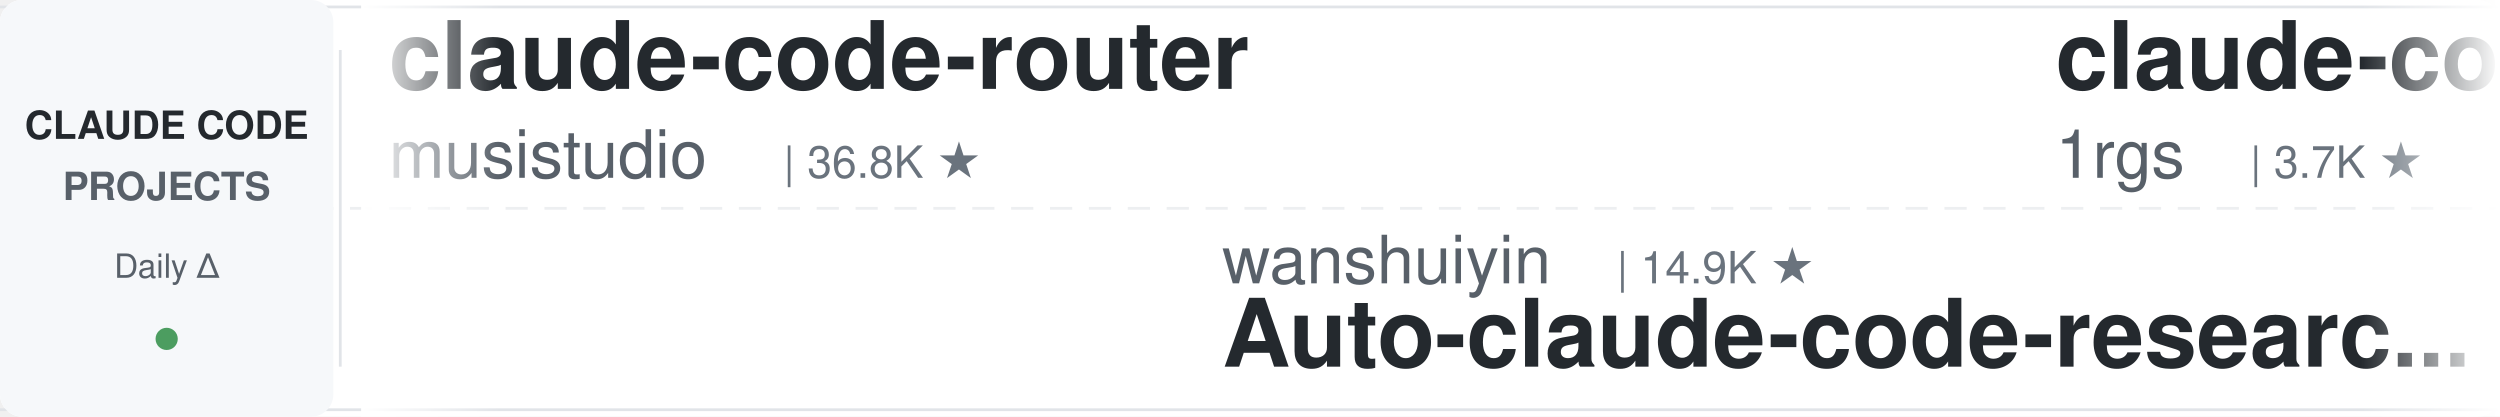
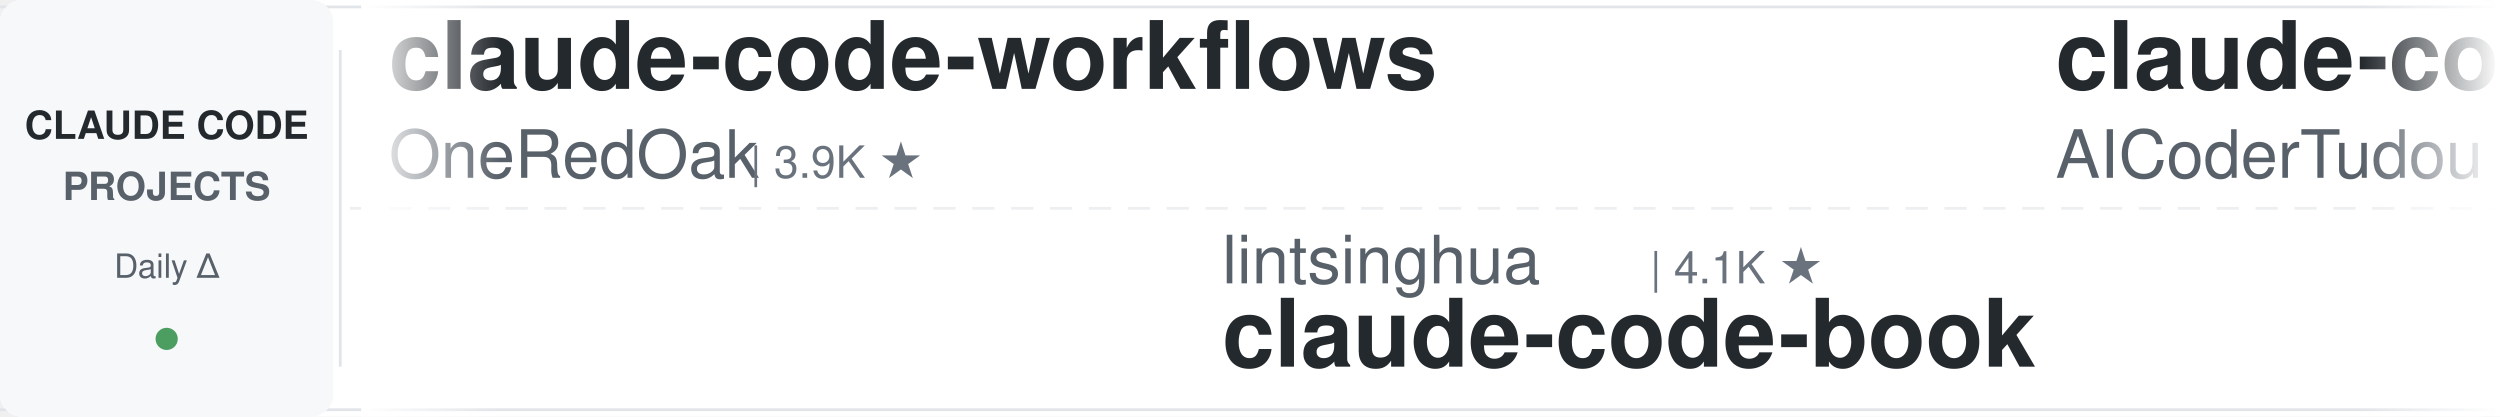
<svg xmlns="http://www.w3.org/2000/svg" width="900" height="150">
  <defs>
    <linearGradient id="leftFade" x1="0%" y1="0%" x2="100%" y2="0%">
      <stop offset="0%" style="stop-color:#ffffff;stop-opacity:1" />
      <stop offset="100%" style="stop-color:#ffffff;stop-opacity:0" />
    </linearGradient>
    <linearGradient id="rightFade" x1="0%" y1="0%" x2="100%" y2="0%">
      <stop offset="0%" style="stop-color:#ffffff;stop-opacity:0" />
      <stop offset="100%" style="stop-color:#ffffff;stop-opacity:1" />
    </linearGradient>
  </defs>
  <rect width="900" height="150" fill="#ffffff" rx="8" />
  <rect x="0" y="2" width="900" height="1" fill="#e1e4e8" />
  <rect x="0" y="147" width="900" height="1" fill="#e1e4e8" />
  <line x1="0" y1="75" x2="900" y2="75" stroke="#e1e4e8" stroke-width="1" stroke-dasharray="8 6" opacity="0.6" />
  <rect x="0" y="0" width="120" height="150" fill="#f6f8fa" rx="8" />
  <text x="60" y="50" font-family="-apple-system, BlinkMacSystemFont, 'Segoe UI', Helvetica, Arial, sans-serif" font-size="14" font-weight="600" fill="#24292e" text-anchor="middle">CLAUDE CODE</text>
  <text x="60" y="72" font-family="-apple-system, BlinkMacSystemFont, 'Segoe UI', Helvetica, Arial, sans-serif" font-size="14" font-weight="600" fill="#586069" text-anchor="middle">PROJECTS</text>
  <text x="60" y="100" font-family="-apple-system, BlinkMacSystemFont, 'Segoe UI', Helvetica, Arial, sans-serif" font-size="12" font-weight="500" fill="#586069" text-anchor="middle">Daily Δ</text>
  <circle cx="60" cy="122" r="4" fill="#22863a" opacity="0.8" />
  <rect x="122" y="18" width="1" height="114" fill="#e1e4e8" />
  <clipPath id="tickerClip">
    <rect x="130" y="0" width="770" height="150" />
  </clipPath>
  <g clip-path="url(#tickerClip)">
    <g id="tickerItems">
      <animateTransform attributeName="transform" attributeType="XML" type="translate" from="0 0" to="-3000 0" dur="54s" repeatCount="indefinite" />
      <g transform="translate(0, 0)">
-         <text x="140" y="32" font-family="-apple-system, BlinkMacSystemFont, 'Segoe UI', Helvetica, Arial, sans-serif" font-size="34" font-weight="600" fill="#24292e">claude-code-router</text>
-         <text x="140" y="64" font-family="-apple-system, BlinkMacSystemFont, 'Segoe UI', Helvetica, Arial, sans-serif" font-size="24" font-weight="400" fill="#586069">musistudio</text>
-         <text x="282" y="64" font-family="-apple-system, BlinkMacSystemFont, 'Segoe UI', Helvetica, Arial, sans-serif" font-size="16" font-weight="500" fill="#6a737d">| 36.8K ★</text>
+         <text x="140" y="32" font-family="-apple-system, BlinkMacSystemFont, 'Segoe UI', Helvetica, Arial, sans-serif" font-size="34" font-weight="600" fill="#24292e">claude-code-workflows</text>
+         <text x="140" y="64" font-family="-apple-system, BlinkMacSystemFont, 'Segoe UI', Helvetica, Arial, sans-serif" font-size="24" font-weight="400" fill="#586069">OneRedOak</text>
+         <text x="270" y="64" font-family="-apple-system, BlinkMacSystemFont, 'Segoe UI', Helvetica, Arial, sans-serif" font-size="16" font-weight="500" fill="#6a737d">| 3.9K ★</text>
      </g>
      <g transform="translate(300, 0)">
-         <text x="140" y="102" font-family="-apple-system, BlinkMacSystemFont, 'Segoe UI', Helvetica, Arial, sans-serif" font-size="24" font-weight="400" fill="#586069">wanshuiyin</text>
-         <text x="282" y="102" font-family="-apple-system, BlinkMacSystemFont, 'Segoe UI', Helvetica, Arial, sans-serif" font-size="16" font-weight="500" fill="#6a737d">| 14.9K ★</text>
-         <text x="140" y="132" font-family="-apple-system, BlinkMacSystemFont, 'Segoe UI', Helvetica, Arial, sans-serif" font-size="34" font-weight="600" fill="#24292e">Auto-claude-code-researc...</text>
+         <text x="140" y="102" font-family="-apple-system, BlinkMacSystemFont, 'Segoe UI', Helvetica, Arial, sans-serif" font-size="24" font-weight="400" fill="#586069">lintsinghua</text>
+         <text x="294" y="102" font-family="-apple-system, BlinkMacSystemFont, 'Segoe UI', Helvetica, Arial, sans-serif" font-size="16" font-weight="500" fill="#6a737d">| 4.1K ★</text>
+         <text x="140" y="132" font-family="-apple-system, BlinkMacSystemFont, 'Segoe UI', Helvetica, Arial, sans-serif" font-size="34" font-weight="600" fill="#24292e">claude-code-book</text>
      </g>
      <g transform="translate(600, 0)">
+         <text x="140" y="32" font-family="-apple-system, BlinkMacSystemFont, 'Segoe UI', Helvetica, Arial, sans-serif" font-size="34" font-weight="600" fill="#24292e">claude-code-tudou</text>
+         <text x="140" y="64" font-family="-apple-system, BlinkMacSystemFont, 'Segoe UI', Helvetica, Arial, sans-serif" font-size="24" font-weight="400" fill="#586069">AICoderTudou</text>
+         <text x="306" y="64" font-family="-apple-system, BlinkMacSystemFont, 'Segoe UI', Helvetica, Arial, sans-serif" font-size="16" font-weight="500" fill="#6a737d">| 496 ★</text>
+       </g>
+       <g transform="translate(900, 0)">
+         <text x="140" y="102" font-family="-apple-system, BlinkMacSystemFont, 'Segoe UI', Helvetica, Arial, sans-serif" font-size="24" font-weight="400" fill="#586069">jqueryscript</text>
+         <text x="306" y="102" font-family="-apple-system, BlinkMacSystemFont, 'Segoe UI', Helvetica, Arial, sans-serif" font-size="16" font-weight="500" fill="#6a737d">| 502 ★</text>
+         <text x="140" y="132" font-family="-apple-system, BlinkMacSystemFont, 'Segoe UI', Helvetica, Arial, sans-serif" font-size="34" font-weight="600" fill="#24292e">awesome-claude-code</text>
+       </g>
+       <g transform="translate(1200, 0)">
+         <text x="140" y="32" font-family="-apple-system, BlinkMacSystemFont, 'Segoe UI', Helvetica, Arial, sans-serif" font-size="34" font-weight="600" fill="#24292e">Auto-claude-code-researc...</text>
+         <text x="140" y="64" font-family="-apple-system, BlinkMacSystemFont, 'Segoe UI', Helvetica, Arial, sans-serif" font-size="24" font-weight="400" fill="#586069">wanshuiyin</text>
+         <text x="282" y="64" font-family="-apple-system, BlinkMacSystemFont, 'Segoe UI', Helvetica, Arial, sans-serif" font-size="16" font-weight="500" fill="#6a737d">| 14.9K ★</text>
+       </g>
+       <g transform="translate(1500, 0)">
+         <text x="140" y="102" font-family="-apple-system, BlinkMacSystemFont, 'Segoe UI', Helvetica, Arial, sans-serif" font-size="24" font-weight="400" fill="#586069">andrew-kramer-inno</text>
+         <text x="378" y="102" font-family="-apple-system, BlinkMacSystemFont, 'Segoe UI', Helvetica, Arial, sans-serif" font-size="16" font-weight="500" fill="#6a737d">| 594 ★</text>
+         <text x="140" y="132" font-family="-apple-system, BlinkMacSystemFont, 'Segoe UI', Helvetica, Arial, sans-serif" font-size="34" font-weight="600" fill="#24292e">claude-code-source-build</text>
+       </g>
+       <g transform="translate(1800, 0)">
+         <text x="140" y="32" font-family="-apple-system, BlinkMacSystemFont, 'Segoe UI', Helvetica, Arial, sans-serif" font-size="34" font-weight="600" fill="#24292e">claude-code-best-practic...</text>
+         <text x="140" y="64" font-family="-apple-system, BlinkMacSystemFont, 'Segoe UI', Helvetica, Arial, sans-serif" font-size="24" font-weight="400" fill="#586069">shanraisshan</text>
+         <text x="306" y="64" font-family="-apple-system, BlinkMacSystemFont, 'Segoe UI', Helvetica, Arial, sans-serif" font-size="16" font-weight="500" fill="#6a737d">| 64.8K ★</text>
+       </g>
+       <g transform="translate(2100, 0)">
+         <text x="140" y="102" font-family="-apple-system, BlinkMacSystemFont, 'Segoe UI', Helvetica, Arial, sans-serif" font-size="24" font-weight="400" fill="#586069">nicedreamzapp</text>
+         <text x="318" y="102" font-family="-apple-system, BlinkMacSystemFont, 'Segoe UI', Helvetica, Arial, sans-serif" font-size="16" font-weight="500" fill="#6a737d">| 3.2K ★</text>
+         <text x="140" y="132" font-family="-apple-system, BlinkMacSystemFont, 'Segoe UI', Helvetica, Arial, sans-serif" font-size="34" font-weight="600" fill="#24292e">claude-code-local</text>
+       </g>
+       <g transform="translate(2400, 0)">
        <text x="140" y="32" font-family="-apple-system, BlinkMacSystemFont, 'Segoe UI', Helvetica, Arial, sans-serif" font-size="34" font-weight="600" fill="#24292e">claude-code-proxy</text>
        <text x="140" y="64" font-family="-apple-system, BlinkMacSystemFont, 'Segoe UI', Helvetica, Arial, sans-serif" font-size="24" font-weight="400" fill="#586069">1rgs</text>
        <text x="210" y="64" font-family="-apple-system, BlinkMacSystemFont, 'Segoe UI', Helvetica, Arial, sans-serif" font-size="16" font-weight="500" fill="#6a737d">| 3.7K ★</text>
      </g>
-       <g transform="translate(900, 0)">
-         <text x="140" y="102" font-family="-apple-system, BlinkMacSystemFont, 'Segoe UI', Helvetica, Arial, sans-serif" font-size="24" font-weight="400" fill="#586069">ccplugins</text>
-         <text x="270" y="102" font-family="-apple-system, BlinkMacSystemFont, 'Segoe UI', Helvetica, Arial, sans-serif" font-size="16" font-weight="500" fill="#6a737d">| 921 ★</text>
-         <text x="140" y="132" font-family="-apple-system, BlinkMacSystemFont, 'Segoe UI', Helvetica, Arial, sans-serif" font-size="34" font-weight="600" fill="#24292e">awesome-claude-code-plug...</text>
-       </g>
-       <g transform="translate(1200, 0)">
-         <text x="140" y="32" font-family="-apple-system, BlinkMacSystemFont, 'Segoe UI', Helvetica, Arial, sans-serif" font-size="34" font-weight="600" fill="#24292e">claude-code-tips</text>
-         <text x="140" y="64" font-family="-apple-system, BlinkMacSystemFont, 'Segoe UI', Helvetica, Arial, sans-serif" font-size="24" font-weight="400" fill="#586069">ykdojo</text>
-         <text x="234" y="64" font-family="-apple-system, BlinkMacSystemFont, 'Segoe UI', Helvetica, Arial, sans-serif" font-size="16" font-weight="500" fill="#6a737d">| 9.8K ★</text>
-       </g>
-       <g transform="translate(1500, 0)">
-         <text x="140" y="102" font-family="-apple-system, BlinkMacSystemFont, 'Segoe UI', Helvetica, Arial, sans-serif" font-size="24" font-weight="400" fill="#586069">Yuyz0112</text>
-         <text x="258" y="102" font-family="-apple-system, BlinkMacSystemFont, 'Segoe UI', Helvetica, Arial, sans-serif" font-size="16" font-weight="500" fill="#6a737d">| 2.4K ★</text>
-         <text x="140" y="132" font-family="-apple-system, BlinkMacSystemFont, 'Segoe UI', Helvetica, Arial, sans-serif" font-size="34" font-weight="600" fill="#24292e">claude-code-reverse</text>
-       </g>
-       <g transform="translate(1800, 0)">
-         <text x="140" y="32" font-family="-apple-system, BlinkMacSystemFont, 'Segoe UI', Helvetica, Arial, sans-serif" font-size="34" font-weight="600" fill="#24292e">everything-claude-code-z...</text>
-         <text x="140" y="64" font-family="-apple-system, BlinkMacSystemFont, 'Segoe UI', Helvetica, Arial, sans-serif" font-size="24" font-weight="400" fill="#586069">xu-xiang</text>
-         <text x="258" y="64" font-family="-apple-system, BlinkMacSystemFont, 'Segoe UI', Helvetica, Arial, sans-serif" font-size="16" font-weight="500" fill="#6a737d">| 1.9K ★</text>
-       </g>
-       <g transform="translate(2100, 0)">
-         <text x="140" y="102" font-family="-apple-system, BlinkMacSystemFont, 'Segoe UI', Helvetica, Arial, sans-serif" font-size="24" font-weight="400" fill="#586069">repowise-dev</text>
-         <text x="306" y="102" font-family="-apple-system, BlinkMacSystemFont, 'Segoe UI', Helvetica, Arial, sans-serif" font-size="16" font-weight="500" fill="#6a737d">| 1.2K ★</text>
-         <text x="140" y="132" font-family="-apple-system, BlinkMacSystemFont, 'Segoe UI', Helvetica, Arial, sans-serif" font-size="34" font-weight="600" fill="#24292e">claude-code-prompts</text>
-       </g>
-       <g transform="translate(2400, 0)">
-         <text x="140" y="32" font-family="-apple-system, BlinkMacSystemFont, 'Segoe UI', Helvetica, Arial, sans-serif" font-size="34" font-weight="600" fill="#24292e">andrej-karpathy-skills</text>
-         <text x="140" y="64" font-family="-apple-system, BlinkMacSystemFont, 'Segoe UI', Helvetica, Arial, sans-serif" font-size="24" font-weight="400" fill="#586069">multica-ai</text>
-         <text x="282" y="64" font-family="-apple-system, BlinkMacSystemFont, 'Segoe UI', Helvetica, Arial, sans-serif" font-size="16" font-weight="500" fill="#6a737d">| 204.3K ★</text>
-       </g>
      <g transform="translate(2700, 0)">
-         <text x="140" y="102" font-family="-apple-system, BlinkMacSystemFont, 'Segoe UI', Helvetica, Arial, sans-serif" font-size="24" font-weight="400" fill="#586069">Windy3f3f3f3f</text>
-         <text x="318" y="102" font-family="-apple-system, BlinkMacSystemFont, 'Segoe UI', Helvetica, Arial, sans-serif" font-size="16" font-weight="500" fill="#6a737d">| 2.6K ★</text>
-         <text x="140" y="132" font-family="-apple-system, BlinkMacSystemFont, 'Segoe UI', Helvetica, Arial, sans-serif" font-size="34" font-weight="600" fill="#24292e">claude-code-from-scratch</text>
+         <text x="140" y="102" font-family="-apple-system, BlinkMacSystemFont, 'Segoe UI', Helvetica, Arial, sans-serif" font-size="24" font-weight="400" fill="#586069">anthropics</text>
+         <text x="282" y="102" font-family="-apple-system, BlinkMacSystemFont, 'Segoe UI', Helvetica, Arial, sans-serif" font-size="16" font-weight="500" fill="#6a737d">| 6.0K ★</text>
+         <text x="140" y="132" font-family="-apple-system, BlinkMacSystemFont, 'Segoe UI', Helvetica, Arial, sans-serif" font-size="34" font-weight="600" fill="#24292e">claude-code-security-rev...</text>
      </g>
      <g transform="translate(3000, 0)">
-         <text x="140" y="32" font-family="-apple-system, BlinkMacSystemFont, 'Segoe UI', Helvetica, Arial, sans-serif" font-size="34" font-weight="600" fill="#24292e">claude-code-router</text>
-         <text x="140" y="64" font-family="-apple-system, BlinkMacSystemFont, 'Segoe UI', Helvetica, Arial, sans-serif" font-size="24" font-weight="400" fill="#586069">musistudio</text>
-         <text x="282" y="64" font-family="-apple-system, BlinkMacSystemFont, 'Segoe UI', Helvetica, Arial, sans-serif" font-size="16" font-weight="500" fill="#6a737d">| 36.8K ★</text>
+         <text x="140" y="32" font-family="-apple-system, BlinkMacSystemFont, 'Segoe UI', Helvetica, Arial, sans-serif" font-size="34" font-weight="600" fill="#24292e">claude-code-workflows</text>
+         <text x="140" y="64" font-family="-apple-system, BlinkMacSystemFont, 'Segoe UI', Helvetica, Arial, sans-serif" font-size="24" font-weight="400" fill="#586069">OneRedOak</text>
+         <text x="270" y="64" font-family="-apple-system, BlinkMacSystemFont, 'Segoe UI', Helvetica, Arial, sans-serif" font-size="16" font-weight="500" fill="#6a737d">| 3.9K ★</text>
      </g>
      <g transform="translate(3300, 0)">
-         <text x="140" y="102" font-family="-apple-system, BlinkMacSystemFont, 'Segoe UI', Helvetica, Arial, sans-serif" font-size="24" font-weight="400" fill="#586069">wanshuiyin</text>
-         <text x="282" y="102" font-family="-apple-system, BlinkMacSystemFont, 'Segoe UI', Helvetica, Arial, sans-serif" font-size="16" font-weight="500" fill="#6a737d">| 14.9K ★</text>
-         <text x="140" y="132" font-family="-apple-system, BlinkMacSystemFont, 'Segoe UI', Helvetica, Arial, sans-serif" font-size="34" font-weight="600" fill="#24292e">Auto-claude-code-researc...</text>
+         <text x="140" y="102" font-family="-apple-system, BlinkMacSystemFont, 'Segoe UI', Helvetica, Arial, sans-serif" font-size="24" font-weight="400" fill="#586069">lintsinghua</text>
+         <text x="294" y="102" font-family="-apple-system, BlinkMacSystemFont, 'Segoe UI', Helvetica, Arial, sans-serif" font-size="16" font-weight="500" fill="#6a737d">| 4.1K ★</text>
+         <text x="140" y="132" font-family="-apple-system, BlinkMacSystemFont, 'Segoe UI', Helvetica, Arial, sans-serif" font-size="34" font-weight="600" fill="#24292e">claude-code-book</text>
      </g>
      <g transform="translate(3600, 0)">
-         <text x="140" y="32" font-family="-apple-system, BlinkMacSystemFont, 'Segoe UI', Helvetica, Arial, sans-serif" font-size="34" font-weight="600" fill="#24292e">claude-code-proxy</text>
-         <text x="140" y="64" font-family="-apple-system, BlinkMacSystemFont, 'Segoe UI', Helvetica, Arial, sans-serif" font-size="24" font-weight="400" fill="#586069">1rgs</text>
-         <text x="210" y="64" font-family="-apple-system, BlinkMacSystemFont, 'Segoe UI', Helvetica, Arial, sans-serif" font-size="16" font-weight="500" fill="#6a737d">| 3.7K ★</text>
+         <text x="140" y="32" font-family="-apple-system, BlinkMacSystemFont, 'Segoe UI', Helvetica, Arial, sans-serif" font-size="34" font-weight="600" fill="#24292e">claude-code-tudou</text>
+         <text x="140" y="64" font-family="-apple-system, BlinkMacSystemFont, 'Segoe UI', Helvetica, Arial, sans-serif" font-size="24" font-weight="400" fill="#586069">AICoderTudou</text>
+         <text x="306" y="64" font-family="-apple-system, BlinkMacSystemFont, 'Segoe UI', Helvetica, Arial, sans-serif" font-size="16" font-weight="500" fill="#6a737d">| 496 ★</text>
      </g>
      <g transform="translate(3900, 0)">
-         <text x="140" y="102" font-family="-apple-system, BlinkMacSystemFont, 'Segoe UI', Helvetica, Arial, sans-serif" font-size="24" font-weight="400" fill="#586069">ccplugins</text>
-         <text x="270" y="102" font-family="-apple-system, BlinkMacSystemFont, 'Segoe UI', Helvetica, Arial, sans-serif" font-size="16" font-weight="500" fill="#6a737d">| 921 ★</text>
-         <text x="140" y="132" font-family="-apple-system, BlinkMacSystemFont, 'Segoe UI', Helvetica, Arial, sans-serif" font-size="34" font-weight="600" fill="#24292e">awesome-claude-code-plug...</text>
+         <text x="140" y="102" font-family="-apple-system, BlinkMacSystemFont, 'Segoe UI', Helvetica, Arial, sans-serif" font-size="24" font-weight="400" fill="#586069">jqueryscript</text>
+         <text x="306" y="102" font-family="-apple-system, BlinkMacSystemFont, 'Segoe UI', Helvetica, Arial, sans-serif" font-size="16" font-weight="500" fill="#6a737d">| 502 ★</text>
+         <text x="140" y="132" font-family="-apple-system, BlinkMacSystemFont, 'Segoe UI', Helvetica, Arial, sans-serif" font-size="34" font-weight="600" fill="#24292e">awesome-claude-code</text>
      </g>
    </g>
  </g>
  <rect x="130" y="0" width="50" height="150" fill="url(#leftFade)" />
  <rect x="850" y="0" width="50" height="150" fill="url(#rightFade)" />
</svg>
